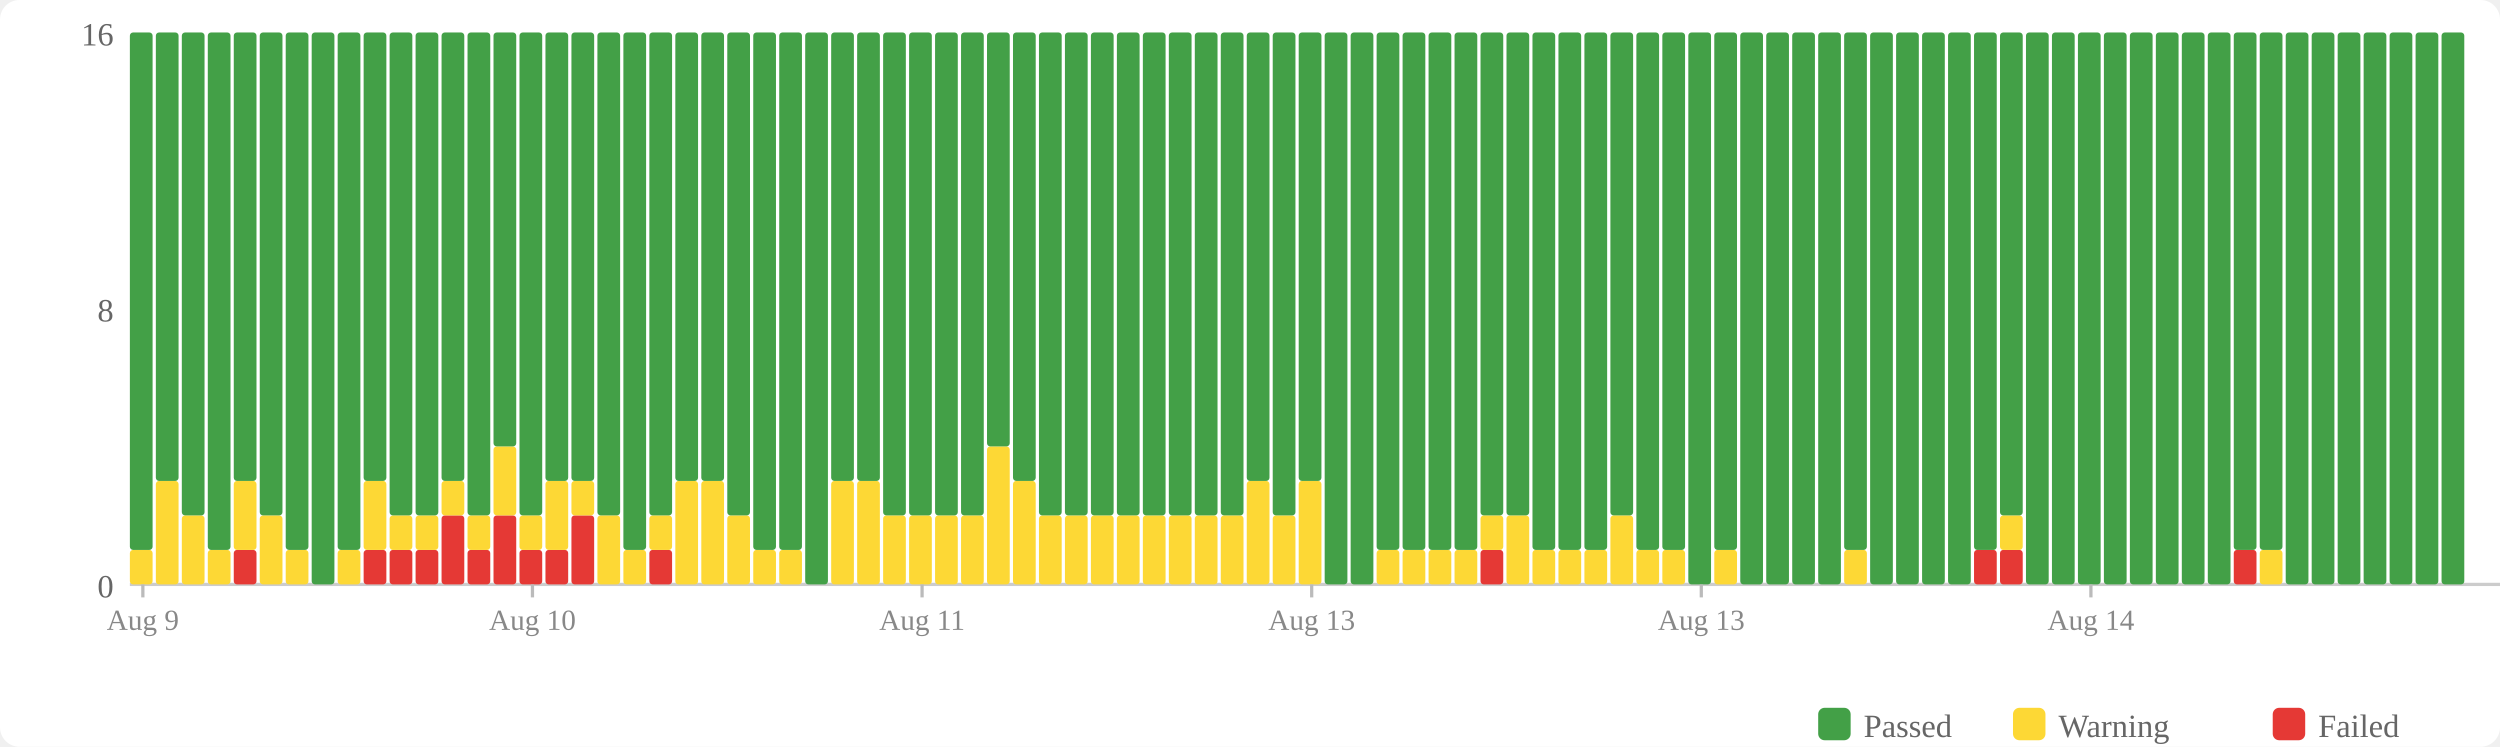
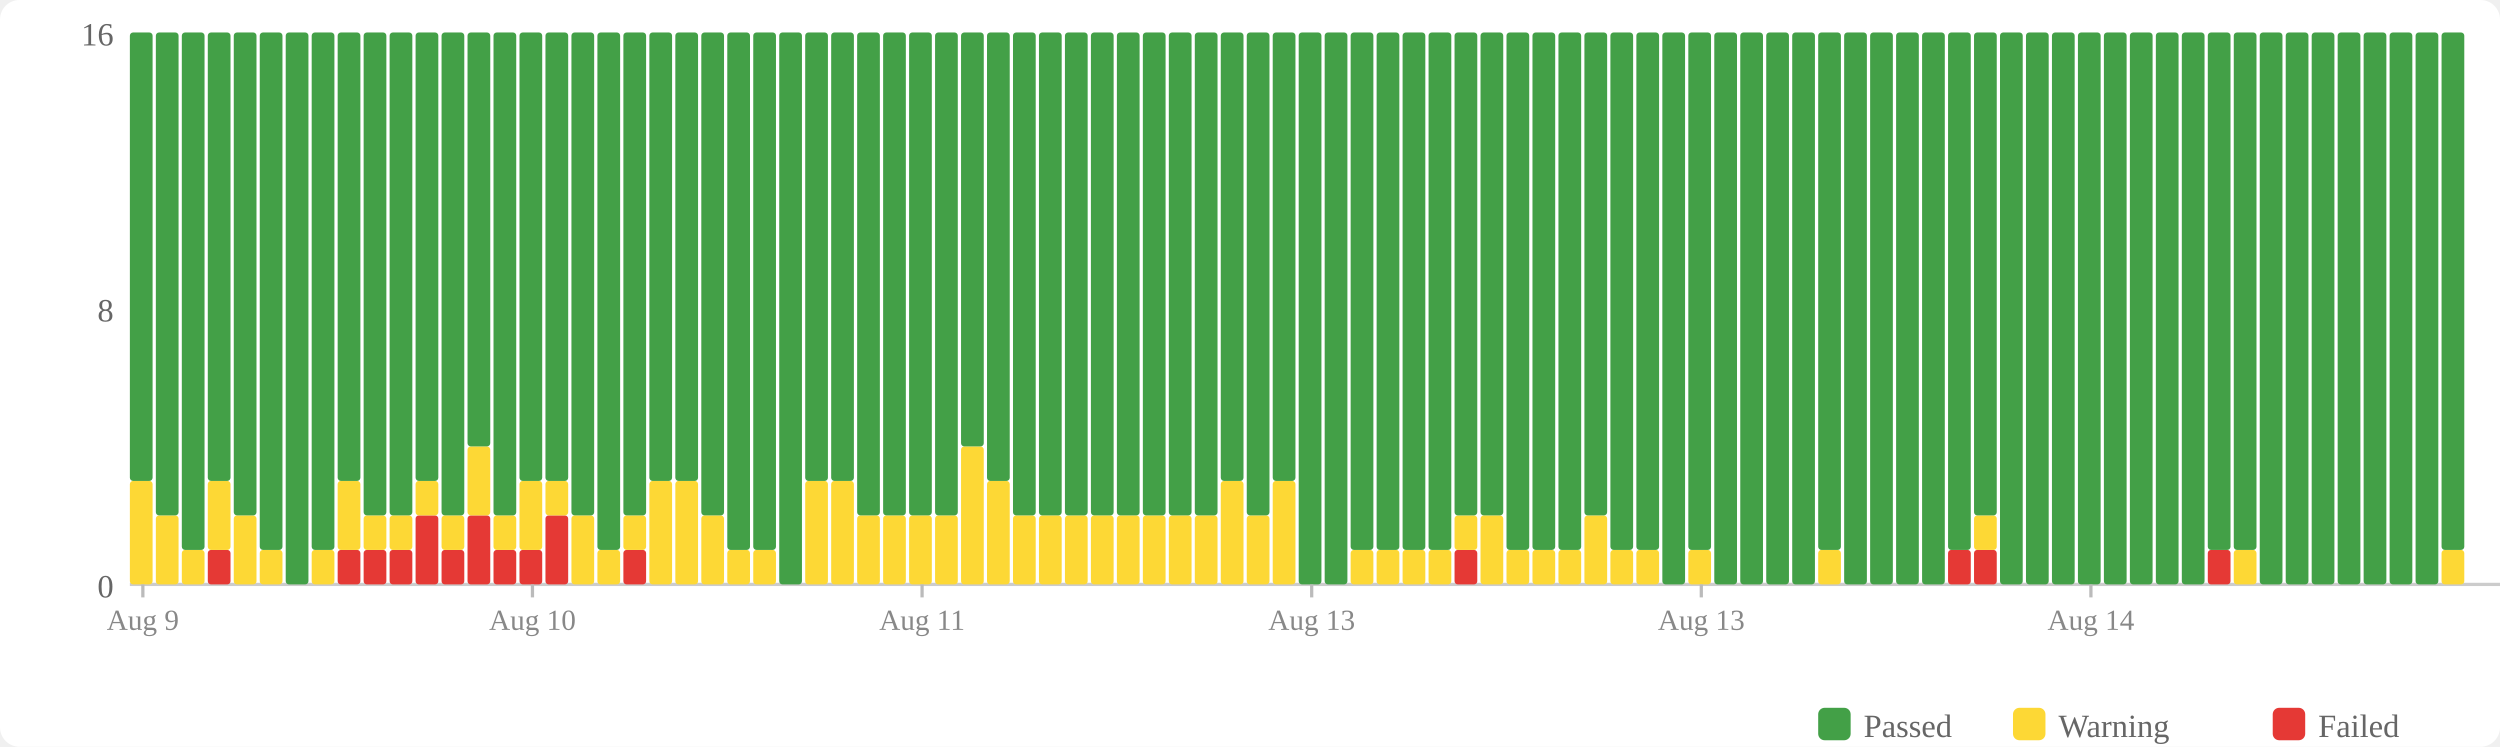
<svg xmlns="http://www.w3.org/2000/svg" width="770" height="230" viewBox="0 0 770 230">
  <rect width="770" height="230" fill="#fff" rx="6" />
  <rect x="560" y="218" width="10" height="10" fill="#43a047" rx="2" />
  <text x="574" y="227" font-size="10" fill="#666">Passed</text>
  <rect x="620" y="218" width="10" height="10" fill="#fdd835" rx="2" />
  <text x="634" y="227" font-size="10" fill="#666">Warning</text>
  <rect x="700" y="218" width="10" height="10" fill="#e53935" rx="2" />
  <text x="714" y="227" font-size="10" fill="#666">Failed</text>
  <text x="35" y="184" text-anchor="end" font-size="10" fill="#666">0</text>
  <text x="35" y="99" text-anchor="end" font-size="10" fill="#666">8</text>
  <text x="35" y="14" text-anchor="end" font-size="10" fill="#666">16</text>
  <line x1="40" y1="180" x2="770" y2="180" stroke="#ccc" stroke-width="1" />
-   <rect x="40" y="169.375" width="7" height="10.625" fill="#fdd835" rx="1" />
-   <rect x="40" y="10" width="7" height="159.375" fill="#43a047" rx="1" />
-   <rect x="48" y="148.125" width="7" height="31.875" fill="#fdd835" rx="1" />
-   <rect x="48" y="10" width="7" height="138.125" fill="#43a047" rx="1" />
-   <rect x="56" y="158.75" width="7" height="21.25" fill="#fdd835" rx="1" />
-   <rect x="56" y="10" width="7" height="148.75" fill="#43a047" rx="1" />
-   <rect x="64" y="169.375" width="7" height="10.625" fill="#fdd835" rx="1" />
-   <rect x="64" y="10" width="7" height="159.375" fill="#43a047" rx="1" />
-   <rect x="72" y="169.375" width="7" height="10.625" fill="#e53935" rx="1" />
-   <rect x="72" y="148.125" width="7" height="21.25" fill="#fdd835" rx="1" />
-   <rect x="72" y="10" width="7" height="138.125" fill="#43a047" rx="1" />
-   <rect x="80" y="158.75" width="7" height="21.25" fill="#fdd835" rx="1" />
-   <rect x="80" y="10" width="7" height="148.75" fill="#43a047" rx="1" />
-   <rect x="88" y="169.375" width="7" height="10.625" fill="#fdd835" rx="1" />
-   <rect x="88" y="10" width="7" height="159.375" fill="#43a047" rx="1" />
-   <rect x="96" y="10" width="7" height="170" fill="#43a047" rx="1" />
-   <rect x="104" y="169.375" width="7" height="10.625" fill="#fdd835" rx="1" />
-   <rect x="104" y="10" width="7" height="159.375" fill="#43a047" rx="1" />
+   <rect x="40" y="148.125" width="7" height="31.875" fill="#fdd835" rx="1" />
+   <rect x="40" y="10" width="7" height="138.125" fill="#43a047" rx="1" />
+   <rect x="48" y="158.75" width="7" height="21.25" fill="#fdd835" rx="1" />
+   <rect x="48" y="10" width="7" height="148.75" fill="#43a047" rx="1" />
+   <rect x="56" y="169.375" width="7" height="10.625" fill="#fdd835" rx="1" />
+   <rect x="56" y="10" width="7" height="159.375" fill="#43a047" rx="1" />
+   <rect x="64" y="169.375" width="7" height="10.625" fill="#e53935" rx="1" />
+   <rect x="64" y="148.125" width="7" height="21.25" fill="#fdd835" rx="1" />
+   <rect x="64" y="10" width="7" height="138.125" fill="#43a047" rx="1" />
+   <rect x="72" y="158.75" width="7" height="21.25" fill="#fdd835" rx="1" />
+   <rect x="72" y="10" width="7" height="148.75" fill="#43a047" rx="1" />
+   <rect x="80" y="169.375" width="7" height="10.625" fill="#fdd835" rx="1" />
+   <rect x="80" y="10" width="7" height="159.375" fill="#43a047" rx="1" />
+   <rect x="88" y="10" width="7" height="170" fill="#43a047" rx="1" />
+   <rect x="96" y="169.375" width="7" height="10.625" fill="#fdd835" rx="1" />
+   <rect x="96" y="10" width="7" height="159.375" fill="#43a047" rx="1" />
+   <rect x="104" y="169.375" width="7" height="10.625" fill="#e53935" rx="1" />
+   <rect x="104" y="148.125" width="7" height="21.25" fill="#fdd835" rx="1" />
+   <rect x="104" y="10" width="7" height="138.125" fill="#43a047" rx="1" />
  <rect x="112" y="169.375" width="7" height="10.625" fill="#e53935" rx="1" />
-   <rect x="112" y="148.125" width="7" height="21.25" fill="#fdd835" rx="1" />
-   <rect x="112" y="10" width="7" height="138.125" fill="#43a047" rx="1" />
+   <rect x="112" y="158.75" width="7" height="10.625" fill="#fdd835" rx="1" />
+   <rect x="112" y="10" width="7" height="148.75" fill="#43a047" rx="1" />
  <rect x="120" y="169.375" width="7" height="10.625" fill="#e53935" rx="1" />
  <rect x="120" y="158.75" width="7" height="10.625" fill="#fdd835" rx="1" />
  <rect x="120" y="10" width="7" height="148.75" fill="#43a047" rx="1" />
-   <rect x="128" y="169.375" width="7" height="10.625" fill="#e53935" rx="1" />
-   <rect x="128" y="158.75" width="7" height="10.625" fill="#fdd835" rx="1" />
-   <rect x="128" y="10" width="7" height="148.75" fill="#43a047" rx="1" />
-   <rect x="136" y="158.75" width="7" height="21.25" fill="#e53935" rx="1" />
-   <rect x="136" y="148.125" width="7" height="10.625" fill="#fdd835" rx="1" />
-   <rect x="136" y="10" width="7" height="138.125" fill="#43a047" rx="1" />
-   <rect x="144" y="169.375" width="7" height="10.625" fill="#e53935" rx="1" />
-   <rect x="144" y="158.75" width="7" height="10.625" fill="#fdd835" rx="1" />
-   <rect x="144" y="10" width="7" height="148.75" fill="#43a047" rx="1" />
-   <rect x="152" y="158.75" width="7" height="21.25" fill="#e53935" rx="1" />
-   <rect x="152" y="137.5" width="7" height="21.25" fill="#fdd835" rx="1" />
-   <rect x="152" y="10" width="7" height="127.5" fill="#43a047" rx="1" />
+   <rect x="128" y="158.75" width="7" height="21.25" fill="#e53935" rx="1" />
+   <rect x="128" y="148.125" width="7" height="10.625" fill="#fdd835" rx="1" />
+   <rect x="128" y="10" width="7" height="138.125" fill="#43a047" rx="1" />
+   <rect x="136" y="169.375" width="7" height="10.625" fill="#e53935" rx="1" />
+   <rect x="136" y="158.75" width="7" height="10.625" fill="#fdd835" rx="1" />
+   <rect x="136" y="10" width="7" height="148.75" fill="#43a047" rx="1" />
+   <rect x="144" y="158.75" width="7" height="21.25" fill="#e53935" rx="1" />
+   <rect x="144" y="137.5" width="7" height="21.25" fill="#fdd835" rx="1" />
+   <rect x="144" y="10" width="7" height="127.5" fill="#43a047" rx="1" />
+   <rect x="152" y="169.375" width="7" height="10.625" fill="#e53935" rx="1" />
+   <rect x="152" y="158.75" width="7" height="10.625" fill="#fdd835" rx="1" />
+   <rect x="152" y="10" width="7" height="148.75" fill="#43a047" rx="1" />
  <rect x="160" y="169.375" width="7" height="10.625" fill="#e53935" rx="1" />
-   <rect x="160" y="158.75" width="7" height="10.625" fill="#fdd835" rx="1" />
-   <rect x="160" y="10" width="7" height="148.75" fill="#43a047" rx="1" />
-   <rect x="168" y="169.375" width="7" height="10.625" fill="#e53935" rx="1" />
-   <rect x="168" y="148.125" width="7" height="21.25" fill="#fdd835" rx="1" />
+   <rect x="160" y="148.125" width="7" height="21.25" fill="#fdd835" rx="1" />
+   <rect x="160" y="10" width="7" height="138.125" fill="#43a047" rx="1" />
+   <rect x="168" y="158.75" width="7" height="21.25" fill="#e53935" rx="1" />
+   <rect x="168" y="148.125" width="7" height="10.625" fill="#fdd835" rx="1" />
  <rect x="168" y="10" width="7" height="138.125" fill="#43a047" rx="1" />
-   <rect x="176" y="158.75" width="7" height="21.25" fill="#e53935" rx="1" />
-   <rect x="176" y="148.125" width="7" height="10.625" fill="#fdd835" rx="1" />
-   <rect x="176" y="10" width="7" height="138.125" fill="#43a047" rx="1" />
-   <rect x="184" y="158.75" width="7" height="21.25" fill="#fdd835" rx="1" />
-   <rect x="184" y="10" width="7" height="148.75" fill="#43a047" rx="1" />
-   <rect x="192" y="169.375" width="7" height="10.625" fill="#fdd835" rx="1" />
-   <rect x="192" y="10" width="7" height="159.375" fill="#43a047" rx="1" />
-   <rect x="200" y="169.375" width="7" height="10.625" fill="#e53935" rx="1" />
-   <rect x="200" y="158.75" width="7" height="10.625" fill="#fdd835" rx="1" />
-   <rect x="200" y="10" width="7" height="148.75" fill="#43a047" rx="1" />
+   <rect x="176" y="158.75" width="7" height="21.25" fill="#fdd835" rx="1" />
+   <rect x="176" y="10" width="7" height="148.75" fill="#43a047" rx="1" />
+   <rect x="184" y="169.375" width="7" height="10.625" fill="#fdd835" rx="1" />
+   <rect x="184" y="10" width="7" height="159.375" fill="#43a047" rx="1" />
+   <rect x="192" y="169.375" width="7" height="10.625" fill="#e53935" rx="1" />
+   <rect x="192" y="158.75" width="7" height="10.625" fill="#fdd835" rx="1" />
+   <rect x="192" y="10" width="7" height="148.75" fill="#43a047" rx="1" />
+   <rect x="200" y="148.125" width="7" height="31.875" fill="#fdd835" rx="1" />
+   <rect x="200" y="10" width="7" height="138.125" fill="#43a047" rx="1" />
  <rect x="208" y="148.125" width="7" height="31.875" fill="#fdd835" rx="1" />
  <rect x="208" y="10" width="7" height="138.125" fill="#43a047" rx="1" />
-   <rect x="216" y="148.125" width="7" height="31.875" fill="#fdd835" rx="1" />
-   <rect x="216" y="10" width="7" height="138.125" fill="#43a047" rx="1" />
-   <rect x="224" y="158.75" width="7" height="21.25" fill="#fdd835" rx="1" />
-   <rect x="224" y="10" width="7" height="148.75" fill="#43a047" rx="1" />
+   <rect x="216" y="158.75" width="7" height="21.25" fill="#fdd835" rx="1" />
+   <rect x="216" y="10" width="7" height="148.75" fill="#43a047" rx="1" />
+   <rect x="224" y="169.375" width="7" height="10.625" fill="#fdd835" rx="1" />
+   <rect x="224" y="10" width="7" height="159.375" fill="#43a047" rx="1" />
  <rect x="232" y="169.375" width="7" height="10.625" fill="#fdd835" rx="1" />
  <rect x="232" y="10" width="7" height="159.375" fill="#43a047" rx="1" />
-   <rect x="240" y="169.375" width="7" height="10.625" fill="#fdd835" rx="1" />
-   <rect x="240" y="10" width="7" height="159.375" fill="#43a047" rx="1" />
-   <rect x="248" y="10" width="7" height="170" fill="#43a047" rx="1" />
+   <rect x="240" y="10" width="7" height="170" fill="#43a047" rx="1" />
+   <rect x="248" y="148.125" width="7" height="31.875" fill="#fdd835" rx="1" />
+   <rect x="248" y="10" width="7" height="138.125" fill="#43a047" rx="1" />
  <rect x="256" y="148.125" width="7" height="31.875" fill="#fdd835" rx="1" />
  <rect x="256" y="10" width="7" height="138.125" fill="#43a047" rx="1" />
-   <rect x="264" y="148.125" width="7" height="31.875" fill="#fdd835" rx="1" />
-   <rect x="264" y="10" width="7" height="138.125" fill="#43a047" rx="1" />
+   <rect x="264" y="158.75" width="7" height="21.25" fill="#fdd835" rx="1" />
+   <rect x="264" y="10" width="7" height="148.75" fill="#43a047" rx="1" />
  <rect x="272" y="158.75" width="7" height="21.25" fill="#fdd835" rx="1" />
  <rect x="272" y="10" width="7" height="148.75" fill="#43a047" rx="1" />
  <rect x="280" y="158.75" width="7" height="21.25" fill="#fdd835" rx="1" />
  <rect x="280" y="10" width="7" height="148.75" fill="#43a047" rx="1" />
  <rect x="288" y="158.75" width="7" height="21.25" fill="#fdd835" rx="1" />
  <rect x="288" y="10" width="7" height="148.75" fill="#43a047" rx="1" />
-   <rect x="296" y="158.75" width="7" height="21.25" fill="#fdd835" rx="1" />
-   <rect x="296" y="10" width="7" height="148.75" fill="#43a047" rx="1" />
-   <rect x="304" y="137.5" width="7" height="42.5" fill="#fdd835" rx="1" />
-   <rect x="304" y="10" width="7" height="127.5" fill="#43a047" rx="1" />
-   <rect x="312" y="148.125" width="7" height="31.875" fill="#fdd835" rx="1" />
-   <rect x="312" y="10" width="7" height="138.125" fill="#43a047" rx="1" />
+   <rect x="296" y="137.5" width="7" height="42.5" fill="#fdd835" rx="1" />
+   <rect x="296" y="10" width="7" height="127.5" fill="#43a047" rx="1" />
+   <rect x="304" y="148.125" width="7" height="31.875" fill="#fdd835" rx="1" />
+   <rect x="304" y="10" width="7" height="138.125" fill="#43a047" rx="1" />
+   <rect x="312" y="158.75" width="7" height="21.25" fill="#fdd835" rx="1" />
+   <rect x="312" y="10" width="7" height="148.75" fill="#43a047" rx="1" />
  <rect x="320" y="158.75" width="7" height="21.25" fill="#fdd835" rx="1" />
  <rect x="320" y="10" width="7" height="148.75" fill="#43a047" rx="1" />
  <rect x="328" y="158.75" width="7" height="21.25" fill="#fdd835" rx="1" />
  <rect x="328" y="10" width="7" height="148.75" fill="#43a047" rx="1" />
  <rect x="336" y="158.75" width="7" height="21.25" fill="#fdd835" rx="1" />
  <rect x="336" y="10" width="7" height="148.75" fill="#43a047" rx="1" />
  <rect x="344" y="158.75" width="7" height="21.25" fill="#fdd835" rx="1" />
  <rect x="344" y="10" width="7" height="148.75" fill="#43a047" rx="1" />
  <rect x="352" y="158.75" width="7" height="21.25" fill="#fdd835" rx="1" />
  <rect x="352" y="10" width="7" height="148.75" fill="#43a047" rx="1" />
  <rect x="360" y="158.75" width="7" height="21.25" fill="#fdd835" rx="1" />
  <rect x="360" y="10" width="7" height="148.75" fill="#43a047" rx="1" />
  <rect x="368" y="158.75" width="7" height="21.25" fill="#fdd835" rx="1" />
  <rect x="368" y="10" width="7" height="148.75" fill="#43a047" rx="1" />
-   <rect x="376" y="158.75" width="7" height="21.25" fill="#fdd835" rx="1" />
-   <rect x="376" y="10" width="7" height="148.75" fill="#43a047" rx="1" />
-   <rect x="384" y="148.125" width="7" height="31.875" fill="#fdd835" rx="1" />
-   <rect x="384" y="10" width="7" height="138.125" fill="#43a047" rx="1" />
-   <rect x="392" y="158.75" width="7" height="21.25" fill="#fdd835" rx="1" />
-   <rect x="392" y="10" width="7" height="148.75" fill="#43a047" rx="1" />
-   <rect x="400" y="148.125" width="7" height="31.875" fill="#fdd835" rx="1" />
-   <rect x="400" y="10" width="7" height="138.125" fill="#43a047" rx="1" />
+   <rect x="376" y="148.125" width="7" height="31.875" fill="#fdd835" rx="1" />
+   <rect x="376" y="10" width="7" height="138.125" fill="#43a047" rx="1" />
+   <rect x="384" y="158.75" width="7" height="21.25" fill="#fdd835" rx="1" />
+   <rect x="384" y="10" width="7" height="148.75" fill="#43a047" rx="1" />
+   <rect x="392" y="148.125" width="7" height="31.875" fill="#fdd835" rx="1" />
+   <rect x="392" y="10" width="7" height="138.125" fill="#43a047" rx="1" />
+   <rect x="400" y="10" width="7" height="170" fill="#43a047" rx="1" />
  <rect x="408" y="10" width="7" height="170" fill="#43a047" rx="1" />
-   <rect x="416" y="10" width="7" height="170" fill="#43a047" rx="1" />
+   <rect x="416" y="169.375" width="7" height="10.625" fill="#fdd835" rx="1" />
+   <rect x="416" y="10" width="7" height="159.375" fill="#43a047" rx="1" />
  <rect x="424" y="169.375" width="7" height="10.625" fill="#fdd835" rx="1" />
  <rect x="424" y="10" width="7" height="159.375" fill="#43a047" rx="1" />
  <rect x="432" y="169.375" width="7" height="10.625" fill="#fdd835" rx="1" />
  <rect x="432" y="10" width="7" height="159.375" fill="#43a047" rx="1" />
  <rect x="440" y="169.375" width="7" height="10.625" fill="#fdd835" rx="1" />
  <rect x="440" y="10" width="7" height="159.375" fill="#43a047" rx="1" />
-   <rect x="448" y="169.375" width="7" height="10.625" fill="#fdd835" rx="1" />
-   <rect x="448" y="10" width="7" height="159.375" fill="#43a047" rx="1" />
-   <rect x="456" y="169.375" width="7" height="10.625" fill="#e53935" rx="1" />
-   <rect x="456" y="158.75" width="7" height="10.625" fill="#fdd835" rx="1" />
+   <rect x="448" y="169.375" width="7" height="10.625" fill="#e53935" rx="1" />
+   <rect x="448" y="158.75" width="7" height="10.625" fill="#fdd835" rx="1" />
+   <rect x="448" y="10" width="7" height="148.75" fill="#43a047" rx="1" />
+   <rect x="456" y="158.75" width="7" height="21.25" fill="#fdd835" rx="1" />
  <rect x="456" y="10" width="7" height="148.75" fill="#43a047" rx="1" />
-   <rect x="464" y="158.75" width="7" height="21.25" fill="#fdd835" rx="1" />
-   <rect x="464" y="10" width="7" height="148.75" fill="#43a047" rx="1" />
+   <rect x="464" y="169.375" width="7" height="10.625" fill="#fdd835" rx="1" />
+   <rect x="464" y="10" width="7" height="159.375" fill="#43a047" rx="1" />
  <rect x="472" y="169.375" width="7" height="10.625" fill="#fdd835" rx="1" />
  <rect x="472" y="10" width="7" height="159.375" fill="#43a047" rx="1" />
  <rect x="480" y="169.375" width="7" height="10.625" fill="#fdd835" rx="1" />
  <rect x="480" y="10" width="7" height="159.375" fill="#43a047" rx="1" />
-   <rect x="488" y="169.375" width="7" height="10.625" fill="#fdd835" rx="1" />
-   <rect x="488" y="10" width="7" height="159.375" fill="#43a047" rx="1" />
-   <rect x="496" y="158.75" width="7" height="21.25" fill="#fdd835" rx="1" />
-   <rect x="496" y="10" width="7" height="148.75" fill="#43a047" rx="1" />
+   <rect x="488" y="158.75" width="7" height="21.25" fill="#fdd835" rx="1" />
+   <rect x="488" y="10" width="7" height="148.75" fill="#43a047" rx="1" />
+   <rect x="496" y="169.375" width="7" height="10.625" fill="#fdd835" rx="1" />
+   <rect x="496" y="10" width="7" height="159.375" fill="#43a047" rx="1" />
  <rect x="504" y="169.375" width="7" height="10.625" fill="#fdd835" rx="1" />
  <rect x="504" y="10" width="7" height="159.375" fill="#43a047" rx="1" />
-   <rect x="512" y="169.375" width="7" height="10.625" fill="#fdd835" rx="1" />
-   <rect x="512" y="10" width="7" height="159.375" fill="#43a047" rx="1" />
-   <rect x="520" y="10" width="7" height="170" fill="#43a047" rx="1" />
-   <rect x="528" y="169.375" width="7" height="10.625" fill="#fdd835" rx="1" />
-   <rect x="528" y="10" width="7" height="159.375" fill="#43a047" rx="1" />
+   <rect x="512" y="10" width="7" height="170" fill="#43a047" rx="1" />
+   <rect x="520" y="169.375" width="7" height="10.625" fill="#fdd835" rx="1" />
+   <rect x="520" y="10" width="7" height="159.375" fill="#43a047" rx="1" />
+   <rect x="528" y="10" width="7" height="170" fill="#43a047" rx="1" />
  <rect x="536" y="10" width="7" height="170" fill="#43a047" rx="1" />
  <rect x="544" y="10" width="7" height="170" fill="#43a047" rx="1" />
  <rect x="552" y="10" width="7" height="170" fill="#43a047" rx="1" />
-   <rect x="560" y="10" width="7" height="170" fill="#43a047" rx="1" />
-   <rect x="568" y="169.375" width="7" height="10.625" fill="#fdd835" rx="1" />
-   <rect x="568" y="10" width="7" height="159.375" fill="#43a047" rx="1" />
+   <rect x="560" y="169.375" width="7" height="10.625" fill="#fdd835" rx="1" />
+   <rect x="560" y="10" width="7" height="159.375" fill="#43a047" rx="1" />
+   <rect x="568" y="10" width="7" height="170" fill="#43a047" rx="1" />
  <rect x="576" y="10" width="7" height="170" fill="#43a047" rx="1" />
  <rect x="584" y="10" width="7" height="170" fill="#43a047" rx="1" />
  <rect x="592" y="10" width="7" height="170" fill="#43a047" rx="1" />
-   <rect x="600" y="10" width="7" height="170" fill="#43a047" rx="1" />
+   <rect x="600" y="169.375" width="7" height="10.625" fill="#e53935" rx="1" />
+   <rect x="600" y="10" width="7" height="159.375" fill="#43a047" rx="1" />
  <rect x="608" y="169.375" width="7" height="10.625" fill="#e53935" rx="1" />
-   <rect x="608" y="10" width="7" height="159.375" fill="#43a047" rx="1" />
-   <rect x="616" y="169.375" width="7" height="10.625" fill="#e53935" rx="1" />
-   <rect x="616" y="158.75" width="7" height="10.625" fill="#fdd835" rx="1" />
-   <rect x="616" y="10" width="7" height="148.75" fill="#43a047" rx="1" />
+   <rect x="608" y="158.75" width="7" height="10.625" fill="#fdd835" rx="1" />
+   <rect x="608" y="10" width="7" height="148.75" fill="#43a047" rx="1" />
+   <rect x="616" y="10" width="7" height="170" fill="#43a047" rx="1" />
  <rect x="624" y="10" width="7" height="170" fill="#43a047" rx="1" />
  <rect x="632" y="10" width="7" height="170" fill="#43a047" rx="1" />
  <rect x="640" y="10" width="7" height="170" fill="#43a047" rx="1" />
  <rect x="648" y="10" width="7" height="170" fill="#43a047" rx="1" />
  <rect x="656" y="10" width="7" height="170" fill="#43a047" rx="1" />
  <rect x="664" y="10" width="7" height="170" fill="#43a047" rx="1" />
  <rect x="672" y="10" width="7" height="170" fill="#43a047" rx="1" />
-   <rect x="680" y="10" width="7" height="170" fill="#43a047" rx="1" />
-   <rect x="688" y="169.375" width="7" height="10.625" fill="#e53935" rx="1" />
+   <rect x="680" y="169.375" width="7" height="10.625" fill="#e53935" rx="1" />
+   <rect x="680" y="10" width="7" height="159.375" fill="#43a047" rx="1" />
+   <rect x="688" y="169.375" width="7" height="10.625" fill="#fdd835" rx="1" />
  <rect x="688" y="10" width="7" height="159.375" fill="#43a047" rx="1" />
-   <rect x="696" y="169.375" width="7" height="10.625" fill="#fdd835" rx="1" />
-   <rect x="696" y="10" width="7" height="159.375" fill="#43a047" rx="1" />
+   <rect x="696" y="10" width="7" height="170" fill="#43a047" rx="1" />
  <rect x="704" y="10" width="7" height="170" fill="#43a047" rx="1" />
  <rect x="712" y="10" width="7" height="170" fill="#43a047" rx="1" />
  <rect x="720" y="10" width="7" height="170" fill="#43a047" rx="1" />
  <rect x="728" y="10" width="7" height="170" fill="#43a047" rx="1" />
  <rect x="736" y="10" width="7" height="170" fill="#43a047" rx="1" />
  <rect x="744" y="10" width="7" height="170" fill="#43a047" rx="1" />
-   <rect x="752" y="10" width="7" height="170" fill="#43a047" rx="1" />
+   <rect x="752" y="169.375" width="7" height="10.625" fill="#fdd835" rx="1" />
+   <rect x="752" y="10" width="7" height="159.375" fill="#43a047" rx="1" />
  <line x1="44.0" y1="180" x2="44.0" y2="184" stroke="#bbb" stroke-width="1" />
  <text x="44.0" y="194" text-anchor="middle" font-size="9" fill="#888">Aug 9</text>
  <line x1="164.0" y1="180" x2="164.0" y2="184" stroke="#bbb" stroke-width="1" />
  <text x="164.0" y="194" text-anchor="middle" font-size="9" fill="#888">Aug 10</text>
  <line x1="284.0" y1="180" x2="284.0" y2="184" stroke="#bbb" stroke-width="1" />
  <text x="284.0" y="194" text-anchor="middle" font-size="9" fill="#888">Aug 11</text>
  <line x1="404.0" y1="180" x2="404.0" y2="184" stroke="#bbb" stroke-width="1" />
  <text x="404.0" y="194" text-anchor="middle" font-size="9" fill="#888">Aug 13</text>
  <line x1="524.0" y1="180" x2="524.0" y2="184" stroke="#bbb" stroke-width="1" />
  <text x="524.0" y="194" text-anchor="middle" font-size="9" fill="#888">Aug 13</text>
  <line x1="644.0" y1="180" x2="644.0" y2="184" stroke="#bbb" stroke-width="1" />
  <text x="644.0" y="194" text-anchor="middle" font-size="9" fill="#888">Aug 14</text>
</svg>
